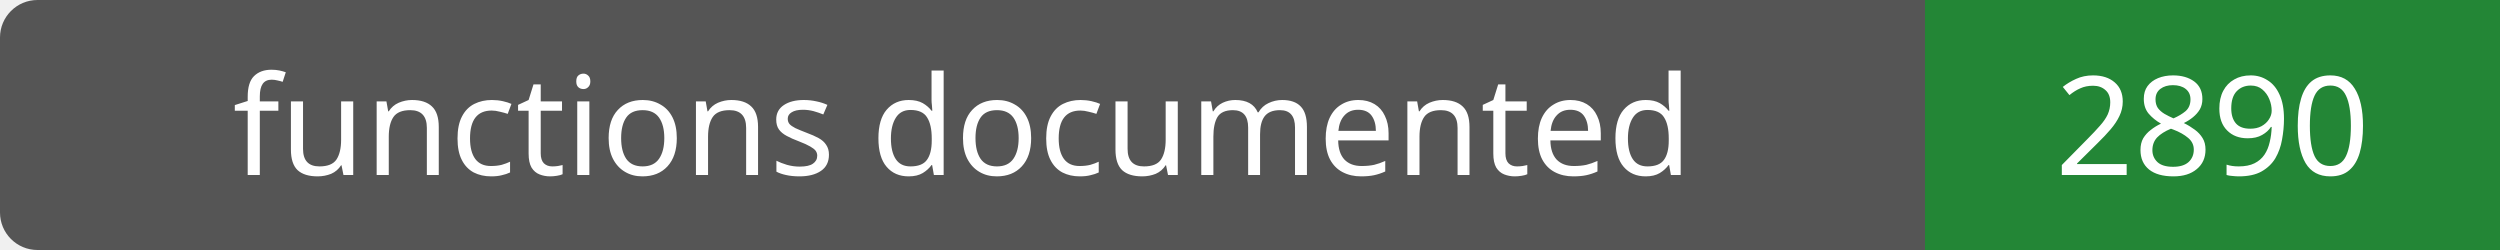
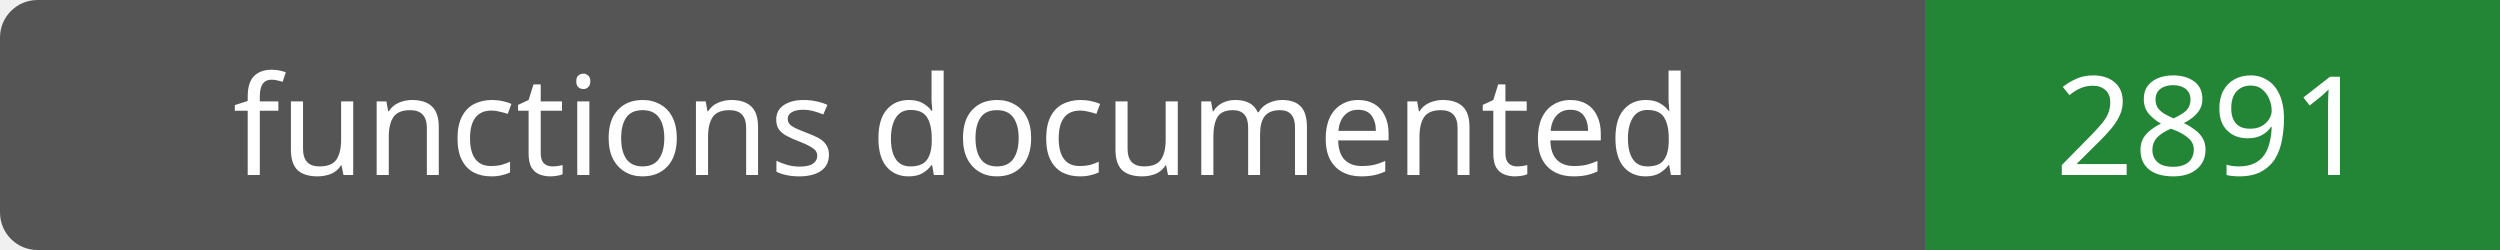
- <svg xmlns="http://www.w3.org/2000/svg" width="200" height="20" role="img" aria-label="functions documented: 2890">
+ <svg xmlns="http://www.w3.org/2000/svg" width="200" height="20" role="img" aria-label="functions documented: 2891">
  <rect width="200" height="20" rx="3" fill="#555" />
  <path fill="#238636" d="M154 0h46v20H154z" />
  <g fill="#fff" text-anchor="middle" font-family="Verdana,sans-serif" font-size="11">
    <text x="77.0" y="14">functions documented</text>
-     <text x="177.0" y="14">2890</text>
+     <text x="177.0" y="14">2891</text>
  </g>
</svg>
